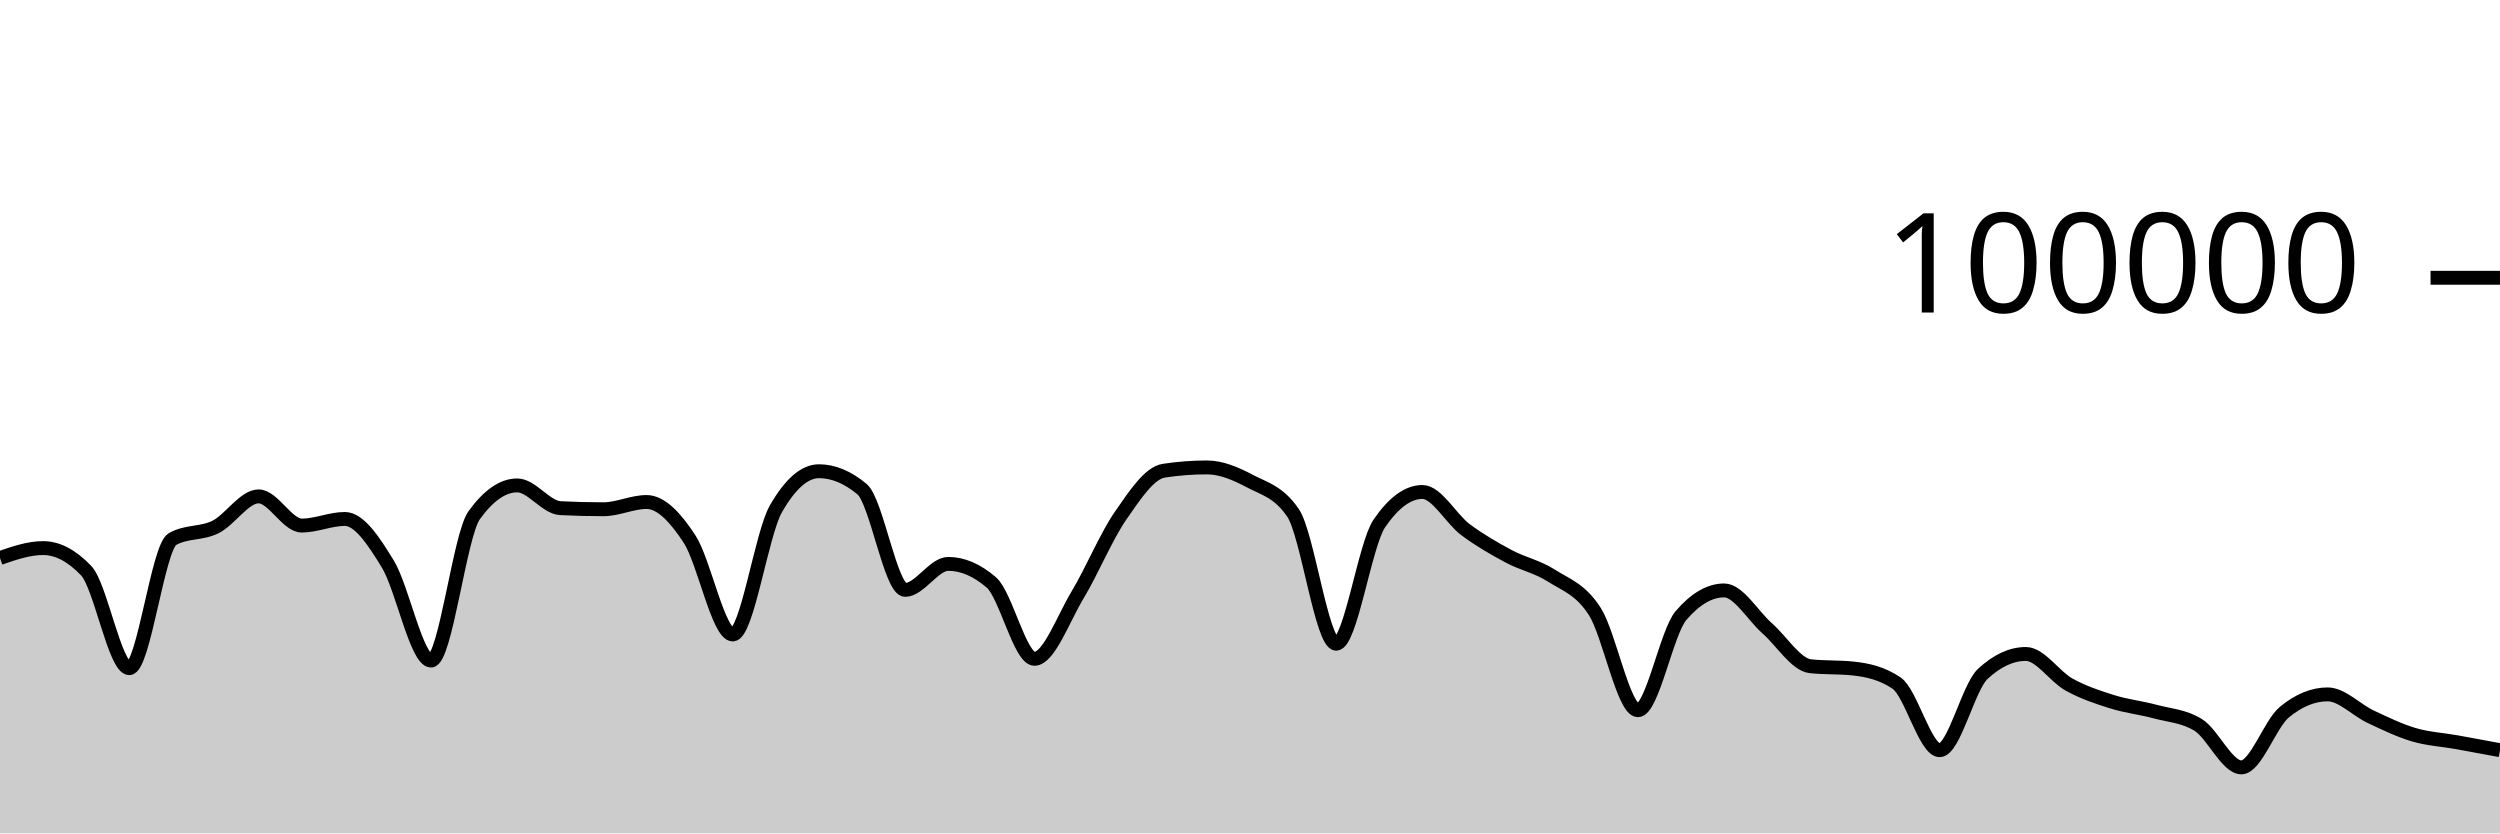
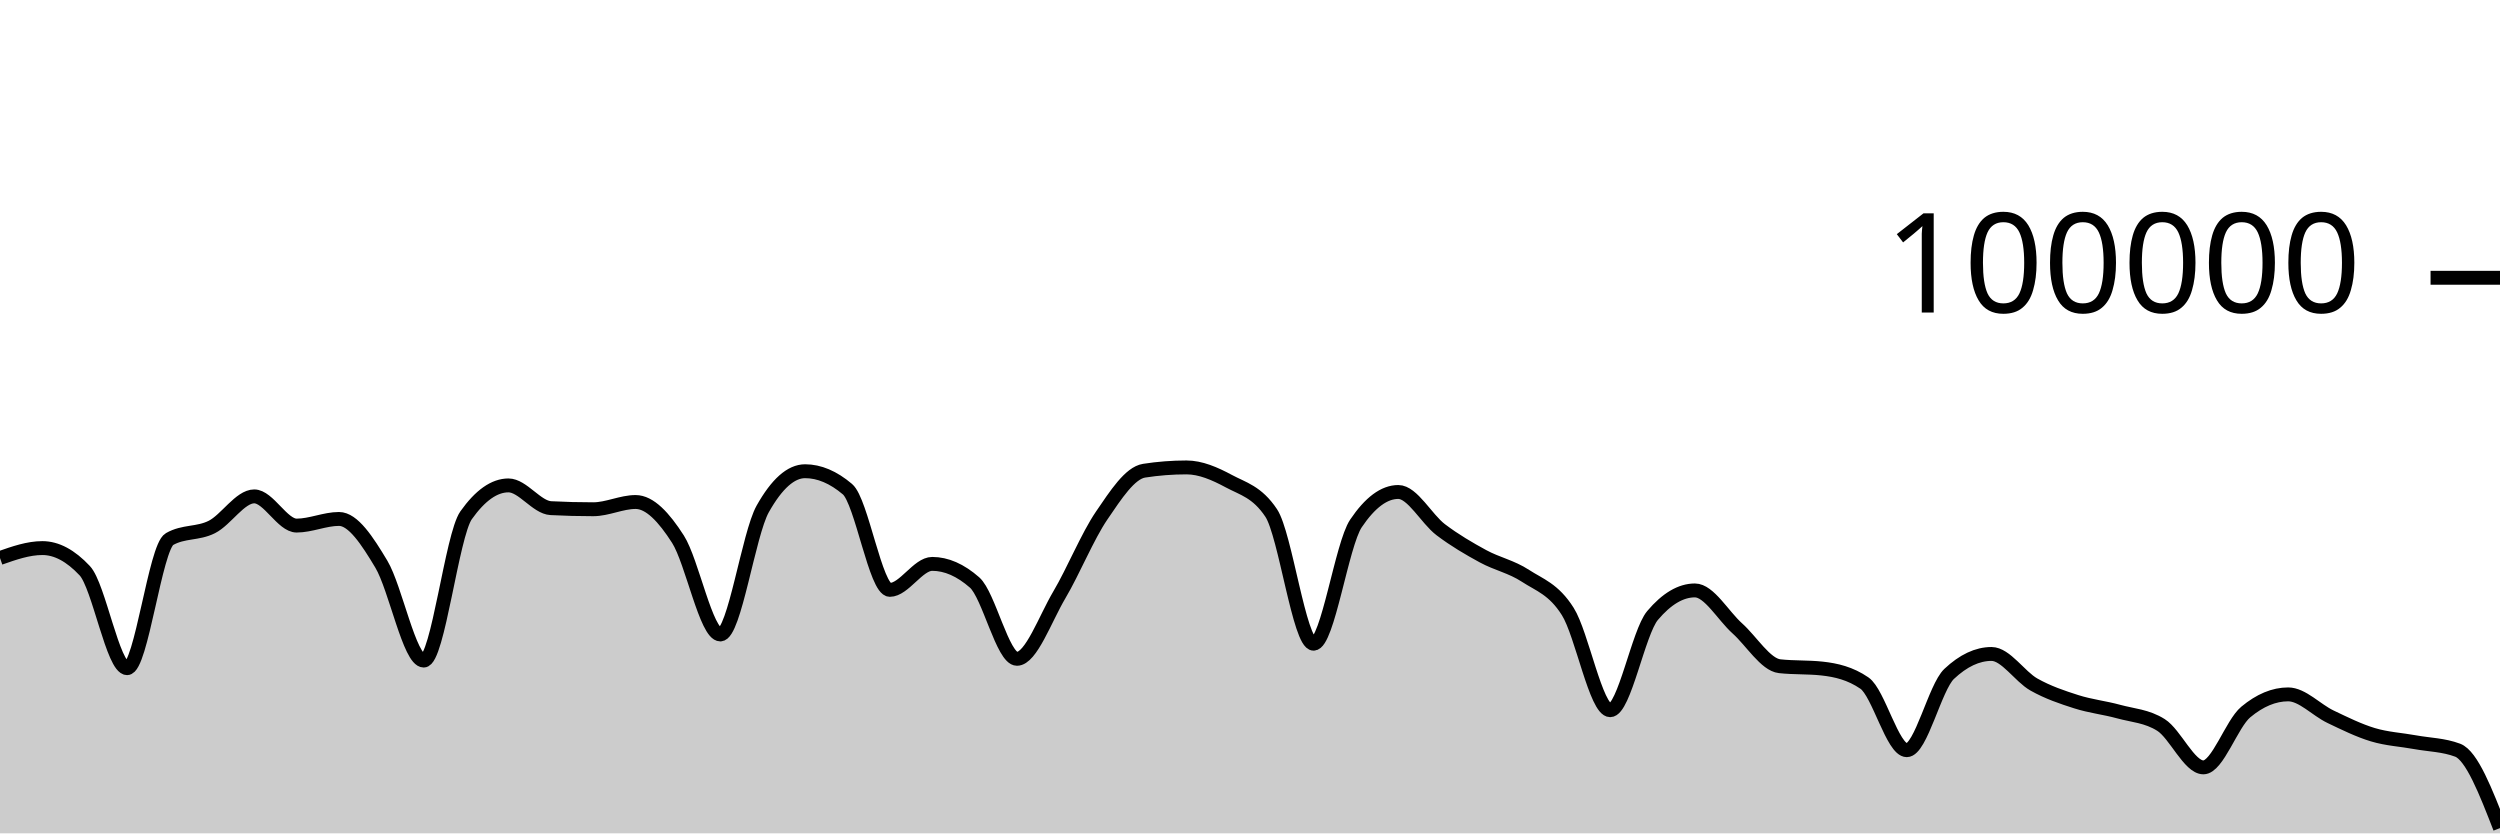
<svg xmlns="http://www.w3.org/2000/svg" viewBox="0 0 180 60">
  <g transform="translate(0,20)">
-     <path class="area" fill="rgba(0, 0, 0, 0.2)" d="M0,20.176C1.034,19.819,2.069,19.462,3.103,19.462C4.138,19.462,5.172,20.005,6.207,21.091C7.241,22.177,8.276,28.109,9.31,28.109C10.345,28.109,11.379,19.397,12.414,18.815C13.448,18.233,14.483,18.455,15.517,17.942C16.552,17.43,17.586,15.739,18.621,15.739C19.655,15.739,20.69,17.842,21.724,17.842C22.759,17.842,23.793,17.364,24.828,17.364C25.862,17.364,26.897,18.924,27.931,20.623C28.966,22.323,30,27.562,31.034,27.562C32.069,27.562,33.103,18.534,34.138,17.1C35.172,15.666,36.207,14.949,37.241,14.949C38.276,14.949,39.31,16.535,40.345,16.587C41.379,16.64,42.414,16.666,43.448,16.666C44.483,16.666,45.517,16.144,46.552,16.144C47.586,16.144,48.621,17.233,49.655,18.822C50.69,20.412,51.724,25.682,52.759,25.682C53.793,25.682,54.828,18.452,55.862,16.642C56.897,14.833,57.931,13.928,58.966,13.928C60,13.928,61.034,14.359,62.069,15.221C63.103,16.083,64.138,22.471,65.172,22.471C66.207,22.471,67.241,20.6,68.276,20.6C69.31,20.6,70.345,21.046,71.379,21.938C72.414,22.831,73.448,27.435,74.483,27.435C75.517,27.435,76.552,24.552,77.586,22.833C78.621,21.113,79.655,18.607,80.69,17.117C81.724,15.626,82.759,14.049,83.793,13.891C84.828,13.733,85.862,13.654,86.897,13.654C87.931,13.654,88.966,14.097,90,14.643C91.034,15.19,92.069,15.407,93.103,16.933C94.138,18.46,95.172,26.347,96.207,26.347C97.241,26.347,98.276,19.202,99.31,17.69C100.345,16.178,101.379,15.422,102.414,15.422C103.448,15.422,104.483,17.364,105.517,18.136C106.552,18.907,107.586,19.498,108.621,20.052C109.655,20.605,110.69,20.795,111.724,21.458C112.759,22.121,113.793,22.416,114.828,24.029C115.862,25.642,116.897,31.136,117.931,31.136C118.966,31.136,120,25.52,121.034,24.316C122.069,23.112,123.103,22.51,124.138,22.51C125.172,22.51,126.207,24.332,127.241,25.242C128.276,26.152,129.31,27.857,130.345,27.968C131.379,28.079,132.414,28.024,133.448,28.135C134.483,28.246,135.517,28.483,136.552,29.18C137.586,29.876,138.621,34.014,139.655,34.014C140.69,34.014,141.724,29.478,142.759,28.521C143.793,27.564,144.828,27.085,145.862,27.085C146.897,27.085,147.931,28.712,148.966,29.286C150,29.859,151.034,30.2,152.069,30.524C153.103,30.849,154.138,30.955,155.172,31.234C156.207,31.513,157.241,31.555,158.276,32.198C159.31,32.841,160.345,35.251,161.379,35.251C162.414,35.251,163.448,32.113,164.483,31.266C165.517,30.419,166.552,29.995,167.586,29.995C168.621,29.995,169.655,31.12,170.69,31.604C171.724,32.089,172.759,32.594,173.793,32.9C174.828,33.206,175.862,33.255,176.897,33.441C177.931,33.626,178.966,33.82,180,34.013L180,40C178.966,40,177.931,40,176.897,40C175.862,40,174.828,40,173.793,40C172.759,40,171.724,40,170.69,40C169.655,40,168.621,40,167.586,40C166.552,40,165.517,40,164.483,40C163.448,40,162.414,40,161.379,40C160.345,40,159.31,40,158.276,40C157.241,40,156.207,40,155.172,40C154.138,40,153.103,40,152.069,40C151.034,40,150,40,148.966,40C147.931,40,146.897,40,145.862,40C144.828,40,143.793,40,142.759,40C141.724,40,140.69,40,139.655,40C138.621,40,137.586,40,136.552,40C135.517,40,134.483,40,133.448,40C132.414,40,131.379,40,130.345,40C129.31,40,128.276,40,127.241,40C126.207,40,125.172,40,124.138,40C123.103,40,122.069,40,121.034,40C120,40,118.966,40,117.931,40C116.897,40,115.862,40,114.828,40C113.793,40,112.759,40,111.724,40C110.69,40,109.655,40,108.621,40C107.586,40,106.552,40,105.517,40C104.483,40,103.448,40,102.414,40C101.379,40,100.345,40,99.31,40C98.276,40,97.241,40,96.207,40C95.172,40,94.138,40,93.103,40C92.069,40,91.034,40,90,40C88.966,40,87.931,40,86.897,40C85.862,40,84.828,40,83.793,40C82.759,40,81.724,40,80.69,40C79.655,40,78.621,40,77.586,40C76.552,40,75.517,40,74.483,40C73.448,40,72.414,40,71.379,40C70.345,40,69.31,40,68.276,40C67.241,40,66.207,40,65.172,40C64.138,40,63.103,40,62.069,40C61.034,40,60,40,58.966,40C57.931,40,56.897,40,55.862,40C54.828,40,53.793,40,52.759,40C51.724,40,50.69,40,49.655,40C48.621,40,47.586,40,46.552,40C45.517,40,44.483,40,43.448,40C42.414,40,41.379,40,40.345,40C39.31,40,38.276,40,37.241,40C36.207,40,35.172,40,34.138,40C33.103,40,32.069,40,31.034,40C30,40,28.966,40,27.931,40C26.897,40,25.862,40,24.828,40C23.793,40,22.759,40,21.724,40C20.69,40,19.655,40,18.621,40C17.586,40,16.552,40,15.517,40C14.483,40,13.448,40,12.414,40C11.379,40,10.345,40,9.31,40C8.276,40,7.241,40,6.207,40C5.172,40,4.138,40,3.103,40C2.069,40,1.034,40,0,40Z" />
-     <path class="line" stroke="black" fill="none" d="M0,20.176C1.034,19.819,2.069,19.462,3.103,19.462C4.138,19.462,5.172,20.005,6.207,21.091C7.241,22.177,8.276,28.109,9.31,28.109C10.345,28.109,11.379,19.397,12.414,18.815C13.448,18.233,14.483,18.455,15.517,17.942C16.552,17.43,17.586,15.739,18.621,15.739C19.655,15.739,20.69,17.842,21.724,17.842C22.759,17.842,23.793,17.364,24.828,17.364C25.862,17.364,26.897,18.924,27.931,20.623C28.966,22.323,30,27.562,31.034,27.562C32.069,27.562,33.103,18.534,34.138,17.1C35.172,15.666,36.207,14.949,37.241,14.949C38.276,14.949,39.31,16.535,40.345,16.587C41.379,16.64,42.414,16.666,43.448,16.666C44.483,16.666,45.517,16.144,46.552,16.144C47.586,16.144,48.621,17.233,49.655,18.822C50.69,20.412,51.724,25.682,52.759,25.682C53.793,25.682,54.828,18.452,55.862,16.642C56.897,14.833,57.931,13.928,58.966,13.928C60,13.928,61.034,14.359,62.069,15.221C63.103,16.083,64.138,22.471,65.172,22.471C66.207,22.471,67.241,20.6,68.276,20.6C69.31,20.6,70.345,21.046,71.379,21.938C72.414,22.831,73.448,27.435,74.483,27.435C75.517,27.435,76.552,24.552,77.586,22.833C78.621,21.113,79.655,18.607,80.69,17.117C81.724,15.626,82.759,14.049,83.793,13.891C84.828,13.733,85.862,13.654,86.897,13.654C87.931,13.654,88.966,14.097,90,14.643C91.034,15.19,92.069,15.407,93.103,16.933C94.138,18.46,95.172,26.347,96.207,26.347C97.241,26.347,98.276,19.202,99.31,17.69C100.345,16.178,101.379,15.422,102.414,15.422C103.448,15.422,104.483,17.364,105.517,18.136C106.552,18.907,107.586,19.498,108.621,20.052C109.655,20.605,110.69,20.795,111.724,21.458C112.759,22.121,113.793,22.416,114.828,24.029C115.862,25.642,116.897,31.136,117.931,31.136C118.966,31.136,120,25.52,121.034,24.316C122.069,23.112,123.103,22.51,124.138,22.51C125.172,22.51,126.207,24.332,127.241,25.242C128.276,26.152,129.31,27.857,130.345,27.968C131.379,28.079,132.414,28.024,133.448,28.135C134.483,28.246,135.517,28.483,136.552,29.18C137.586,29.876,138.621,34.014,139.655,34.014C140.69,34.014,141.724,29.478,142.759,28.521C143.793,27.564,144.828,27.085,145.862,27.085C146.897,27.085,147.931,28.712,148.966,29.286C150,29.859,151.034,30.2,152.069,30.524C153.103,30.849,154.138,30.955,155.172,31.234C156.207,31.513,157.241,31.555,158.276,32.198C159.31,32.841,160.345,35.251,161.379,35.251C162.414,35.251,163.448,32.113,164.483,31.266C165.517,30.419,166.552,29.995,167.586,29.995C168.621,29.995,169.655,31.12,170.69,31.604C171.724,32.089,172.759,32.594,173.793,32.9C174.828,33.206,175.862,33.255,176.897,33.441C177.931,33.626,178.966,33.82,180,34.013" />
+     <path class="area" fill="rgba(0, 0, 0, 0.2)" d="M0,20.176C1.017,19.819,2.034,19.462,3.051,19.462C4.068,19.462,5.085,20.005,6.102,21.091C7.119,22.177,8.136,28.109,9.153,28.109C10.169,28.109,11.186,19.397,12.203,18.815C13.22,18.233,14.237,18.455,15.254,17.942C16.271,17.43,17.288,15.739,18.305,15.739C19.322,15.739,20.339,17.842,21.356,17.842C22.373,17.842,23.39,17.364,24.407,17.364C25.424,17.364,26.441,18.924,27.458,20.623C28.475,22.323,29.492,27.562,30.508,27.562C31.525,27.562,32.542,18.534,33.559,17.1C34.576,15.666,35.593,14.949,36.61,14.949C37.627,14.949,38.644,16.535,39.661,16.587C40.678,16.64,41.695,16.666,42.712,16.666C43.729,16.666,44.746,16.144,45.763,16.144C46.78,16.144,47.797,17.233,48.814,18.822C49.831,20.412,50.847,25.682,51.864,25.682C52.881,25.682,53.898,18.452,54.915,16.642C55.932,14.833,56.949,13.928,57.966,13.928C58.983,13.928,60,14.359,61.017,15.221C62.034,16.083,63.051,22.471,64.068,22.471C65.085,22.471,66.102,20.6,67.119,20.6C68.136,20.6,69.153,21.046,70.169,21.938C71.186,22.831,72.203,27.435,73.22,27.435C74.237,27.435,75.254,24.552,76.271,22.833C77.288,21.113,78.305,18.607,79.322,17.117C80.339,15.626,81.356,14.049,82.373,13.891C83.39,13.733,84.407,13.654,85.424,13.654C86.441,13.654,87.458,14.097,88.475,14.643C89.492,15.19,90.508,15.407,91.525,16.933C92.542,18.46,93.559,26.347,94.576,26.347C95.593,26.347,96.61,19.202,97.627,17.69C98.644,16.178,99.661,15.422,100.678,15.422C101.695,15.422,102.712,17.364,103.729,18.136C104.746,18.907,105.763,19.498,106.78,20.052C107.797,20.605,108.814,20.795,109.831,21.458C110.847,22.121,111.864,22.416,112.881,24.029C113.898,25.642,114.915,31.136,115.932,31.136C116.949,31.136,117.966,25.52,118.983,24.316C120,23.112,121.017,22.51,122.034,22.51C123.051,22.51,124.068,24.332,125.085,25.242C126.102,26.152,127.119,27.857,128.136,27.968C129.153,28.079,130.169,28.024,131.186,28.135C132.203,28.246,133.22,28.483,134.237,29.18C135.254,29.876,136.271,34.014,137.288,34.014C138.305,34.014,139.322,29.478,140.339,28.521C141.356,27.564,142.373,27.085,143.39,27.085C144.407,27.085,145.424,28.712,146.441,29.286C147.458,29.859,148.475,30.2,149.492,30.524C150.508,30.849,151.525,30.955,152.542,31.234C153.559,31.513,154.576,31.555,155.593,32.198C156.61,32.841,157.627,35.251,158.644,35.251C159.661,35.251,160.678,32.113,161.695,31.266C162.712,30.419,163.729,29.995,164.746,29.995C165.763,29.995,166.78,31.12,167.797,31.604C168.814,32.089,169.831,32.594,170.847,32.9C171.864,33.206,172.881,33.255,173.898,33.441C174.915,33.626,175.932,33.631,176.949,34.013C177.966,34.394,178.983,37.008,180,39.623L180,40C178.983,40,177.966,40,176.949,40C175.932,40,174.915,40,173.898,40C172.881,40,171.864,40,170.847,40C169.831,40,168.814,40,167.797,40C166.78,40,165.763,40,164.746,40C163.729,40,162.712,40,161.695,40C160.678,40,159.661,40,158.644,40C157.627,40,156.61,40,155.593,40C154.576,40,153.559,40,152.542,40C151.525,40,150.508,40,149.492,40C148.475,40,147.458,40,146.441,40C145.424,40,144.407,40,143.39,40C142.373,40,141.356,40,140.339,40C139.322,40,138.305,40,137.288,40C136.271,40,135.254,40,134.237,40C133.22,40,132.203,40,131.186,40C130.169,40,129.153,40,128.136,40C127.119,40,126.102,40,125.085,40C124.068,40,123.051,40,122.034,40C121.017,40,120,40,118.983,40C117.966,40,116.949,40,115.932,40C114.915,40,113.898,40,112.881,40C111.864,40,110.847,40,109.831,40C108.814,40,107.797,40,106.78,40C105.763,40,104.746,40,103.729,40C102.712,40,101.695,40,100.678,40C99.661,40,98.644,40,97.627,40C96.61,40,95.593,40,94.576,40C93.559,40,92.542,40,91.525,40C90.508,40,89.492,40,88.475,40C87.458,40,86.441,40,85.424,40C84.407,40,83.39,40,82.373,40C81.356,40,80.339,40,79.322,40C78.305,40,77.288,40,76.271,40C75.254,40,74.237,40,73.22,40C72.203,40,71.186,40,70.169,40C69.153,40,68.136,40,67.119,40C66.102,40,65.085,40,64.068,40C63.051,40,62.034,40,61.017,40C60,40,58.983,40,57.966,40C56.949,40,55.932,40,54.915,40C53.898,40,52.881,40,51.864,40C50.847,40,49.831,40,48.814,40C47.797,40,46.78,40,45.763,40C44.746,40,43.729,40,42.712,40C41.695,40,40.678,40,39.661,40C38.644,40,37.627,40,36.61,40C35.593,40,34.576,40,33.559,40C32.542,40,31.525,40,30.508,40C29.492,40,28.475,40,27.458,40C26.441,40,25.424,40,24.407,40C23.39,40,22.373,40,21.356,40C20.339,40,19.322,40,18.305,40C17.288,40,16.271,40,15.254,40C14.237,40,13.22,40,12.203,40C11.186,40,10.169,40,9.153,40C8.136,40,7.119,40,6.102,40C5.085,40,4.068,40,3.051,40C2.034,40,1.017,40,0,40Z" />
+     <path class="line" stroke="black" fill="none" d="M0,20.176C1.017,19.819,2.034,19.462,3.051,19.462C4.068,19.462,5.085,20.005,6.102,21.091C7.119,22.177,8.136,28.109,9.153,28.109C10.169,28.109,11.186,19.397,12.203,18.815C13.22,18.233,14.237,18.455,15.254,17.942C16.271,17.43,17.288,15.739,18.305,15.739C19.322,15.739,20.339,17.842,21.356,17.842C22.373,17.842,23.39,17.364,24.407,17.364C25.424,17.364,26.441,18.924,27.458,20.623C28.475,22.323,29.492,27.562,30.508,27.562C31.525,27.562,32.542,18.534,33.559,17.1C34.576,15.666,35.593,14.949,36.61,14.949C37.627,14.949,38.644,16.535,39.661,16.587C40.678,16.64,41.695,16.666,42.712,16.666C43.729,16.666,44.746,16.144,45.763,16.144C46.78,16.144,47.797,17.233,48.814,18.822C49.831,20.412,50.847,25.682,51.864,25.682C52.881,25.682,53.898,18.452,54.915,16.642C55.932,14.833,56.949,13.928,57.966,13.928C58.983,13.928,60,14.359,61.017,15.221C62.034,16.083,63.051,22.471,64.068,22.471C65.085,22.471,66.102,20.6,67.119,20.6C68.136,20.6,69.153,21.046,70.169,21.938C71.186,22.831,72.203,27.435,73.22,27.435C74.237,27.435,75.254,24.552,76.271,22.833C77.288,21.113,78.305,18.607,79.322,17.117C80.339,15.626,81.356,14.049,82.373,13.891C83.39,13.733,84.407,13.654,85.424,13.654C86.441,13.654,87.458,14.097,88.475,14.643C89.492,15.19,90.508,15.407,91.525,16.933C92.542,18.46,93.559,26.347,94.576,26.347C95.593,26.347,96.61,19.202,97.627,17.69C98.644,16.178,99.661,15.422,100.678,15.422C101.695,15.422,102.712,17.364,103.729,18.136C104.746,18.907,105.763,19.498,106.78,20.052C107.797,20.605,108.814,20.795,109.831,21.458C110.847,22.121,111.864,22.416,112.881,24.029C113.898,25.642,114.915,31.136,115.932,31.136C116.949,31.136,117.966,25.52,118.983,24.316C120,23.112,121.017,22.51,122.034,22.51C123.051,22.51,124.068,24.332,125.085,25.242C126.102,26.152,127.119,27.857,128.136,27.968C129.153,28.079,130.169,28.024,131.186,28.135C132.203,28.246,133.22,28.483,134.237,29.18C135.254,29.876,136.271,34.014,137.288,34.014C138.305,34.014,139.322,29.478,140.339,28.521C141.356,27.564,142.373,27.085,143.39,27.085C144.407,27.085,145.424,28.712,146.441,29.286C147.458,29.859,148.475,30.2,149.492,30.524C150.508,30.849,151.525,30.955,152.542,31.234C153.559,31.513,154.576,31.555,155.593,32.198C156.61,32.841,157.627,35.251,158.644,35.251C159.661,35.251,160.678,32.113,161.695,31.266C162.712,30.419,163.729,29.995,164.746,29.995C165.763,29.995,166.78,31.12,167.797,31.604C168.814,32.089,169.831,32.594,170.847,32.9C171.864,33.206,172.881,33.255,173.898,33.441C174.915,33.626,175.932,33.631,176.949,34.013C177.966,34.394,178.983,37.008,180,39.623" />
    <path class="axis-ceiling" stroke-width="1" stroke="black" fill="none" d="M175,0L180,0" />
    <text class="axis-ceiling-label" font-family="sans-serif" text-anchor="end" font-size="10px" x="170" y="2.5">100000</text>
  </g>
</svg>
